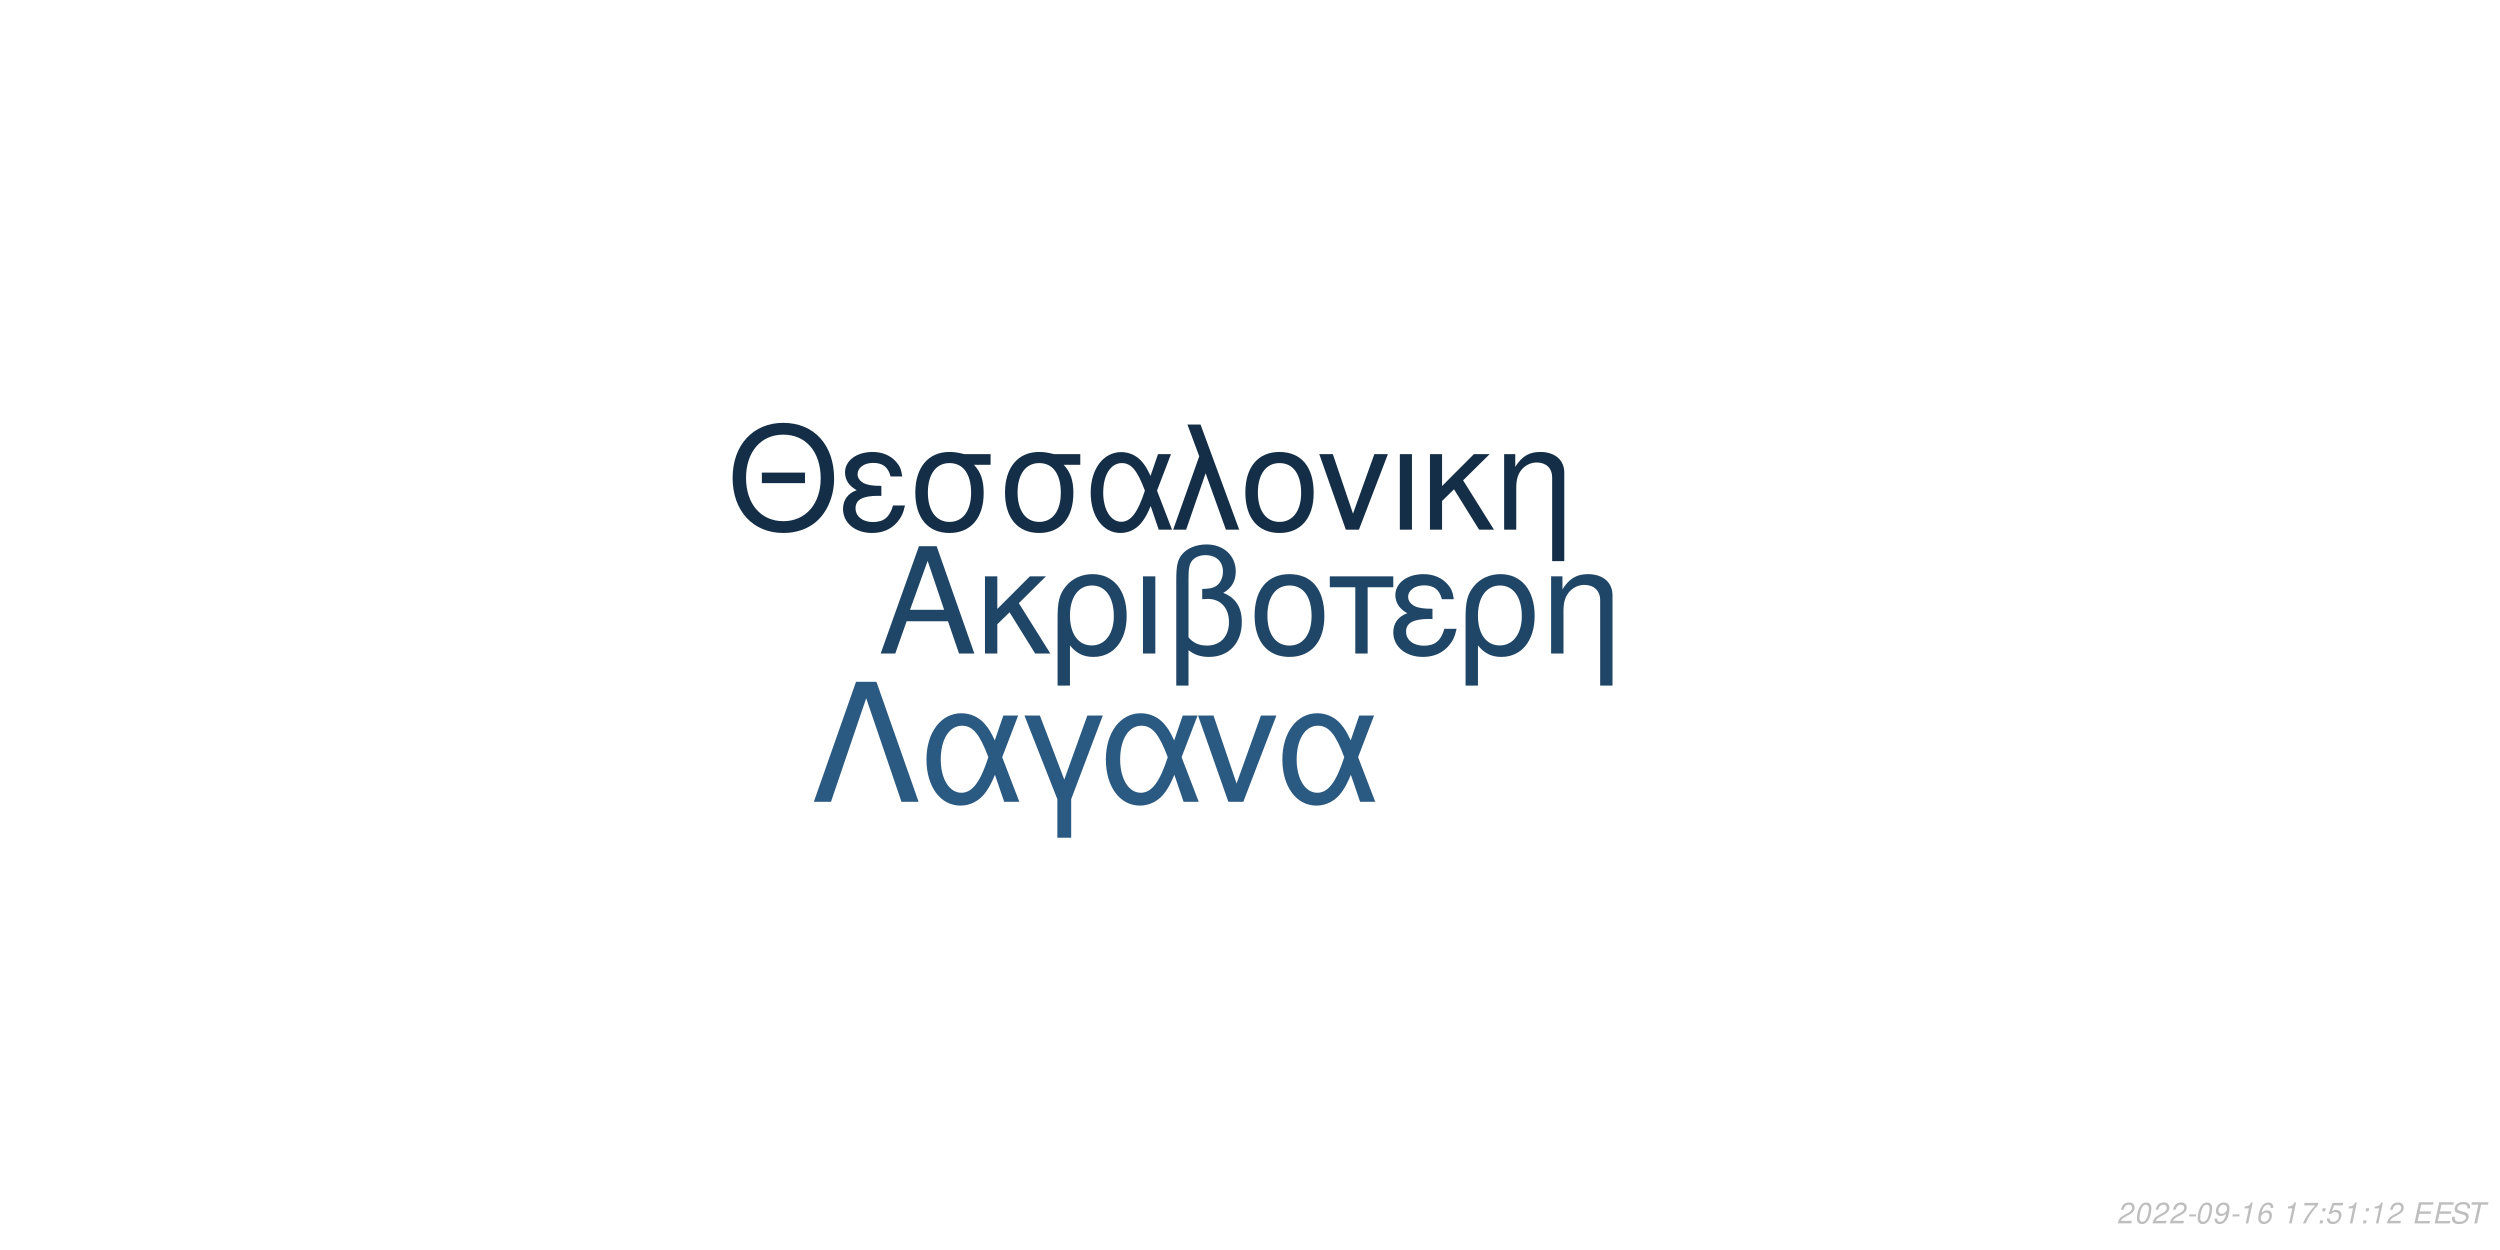
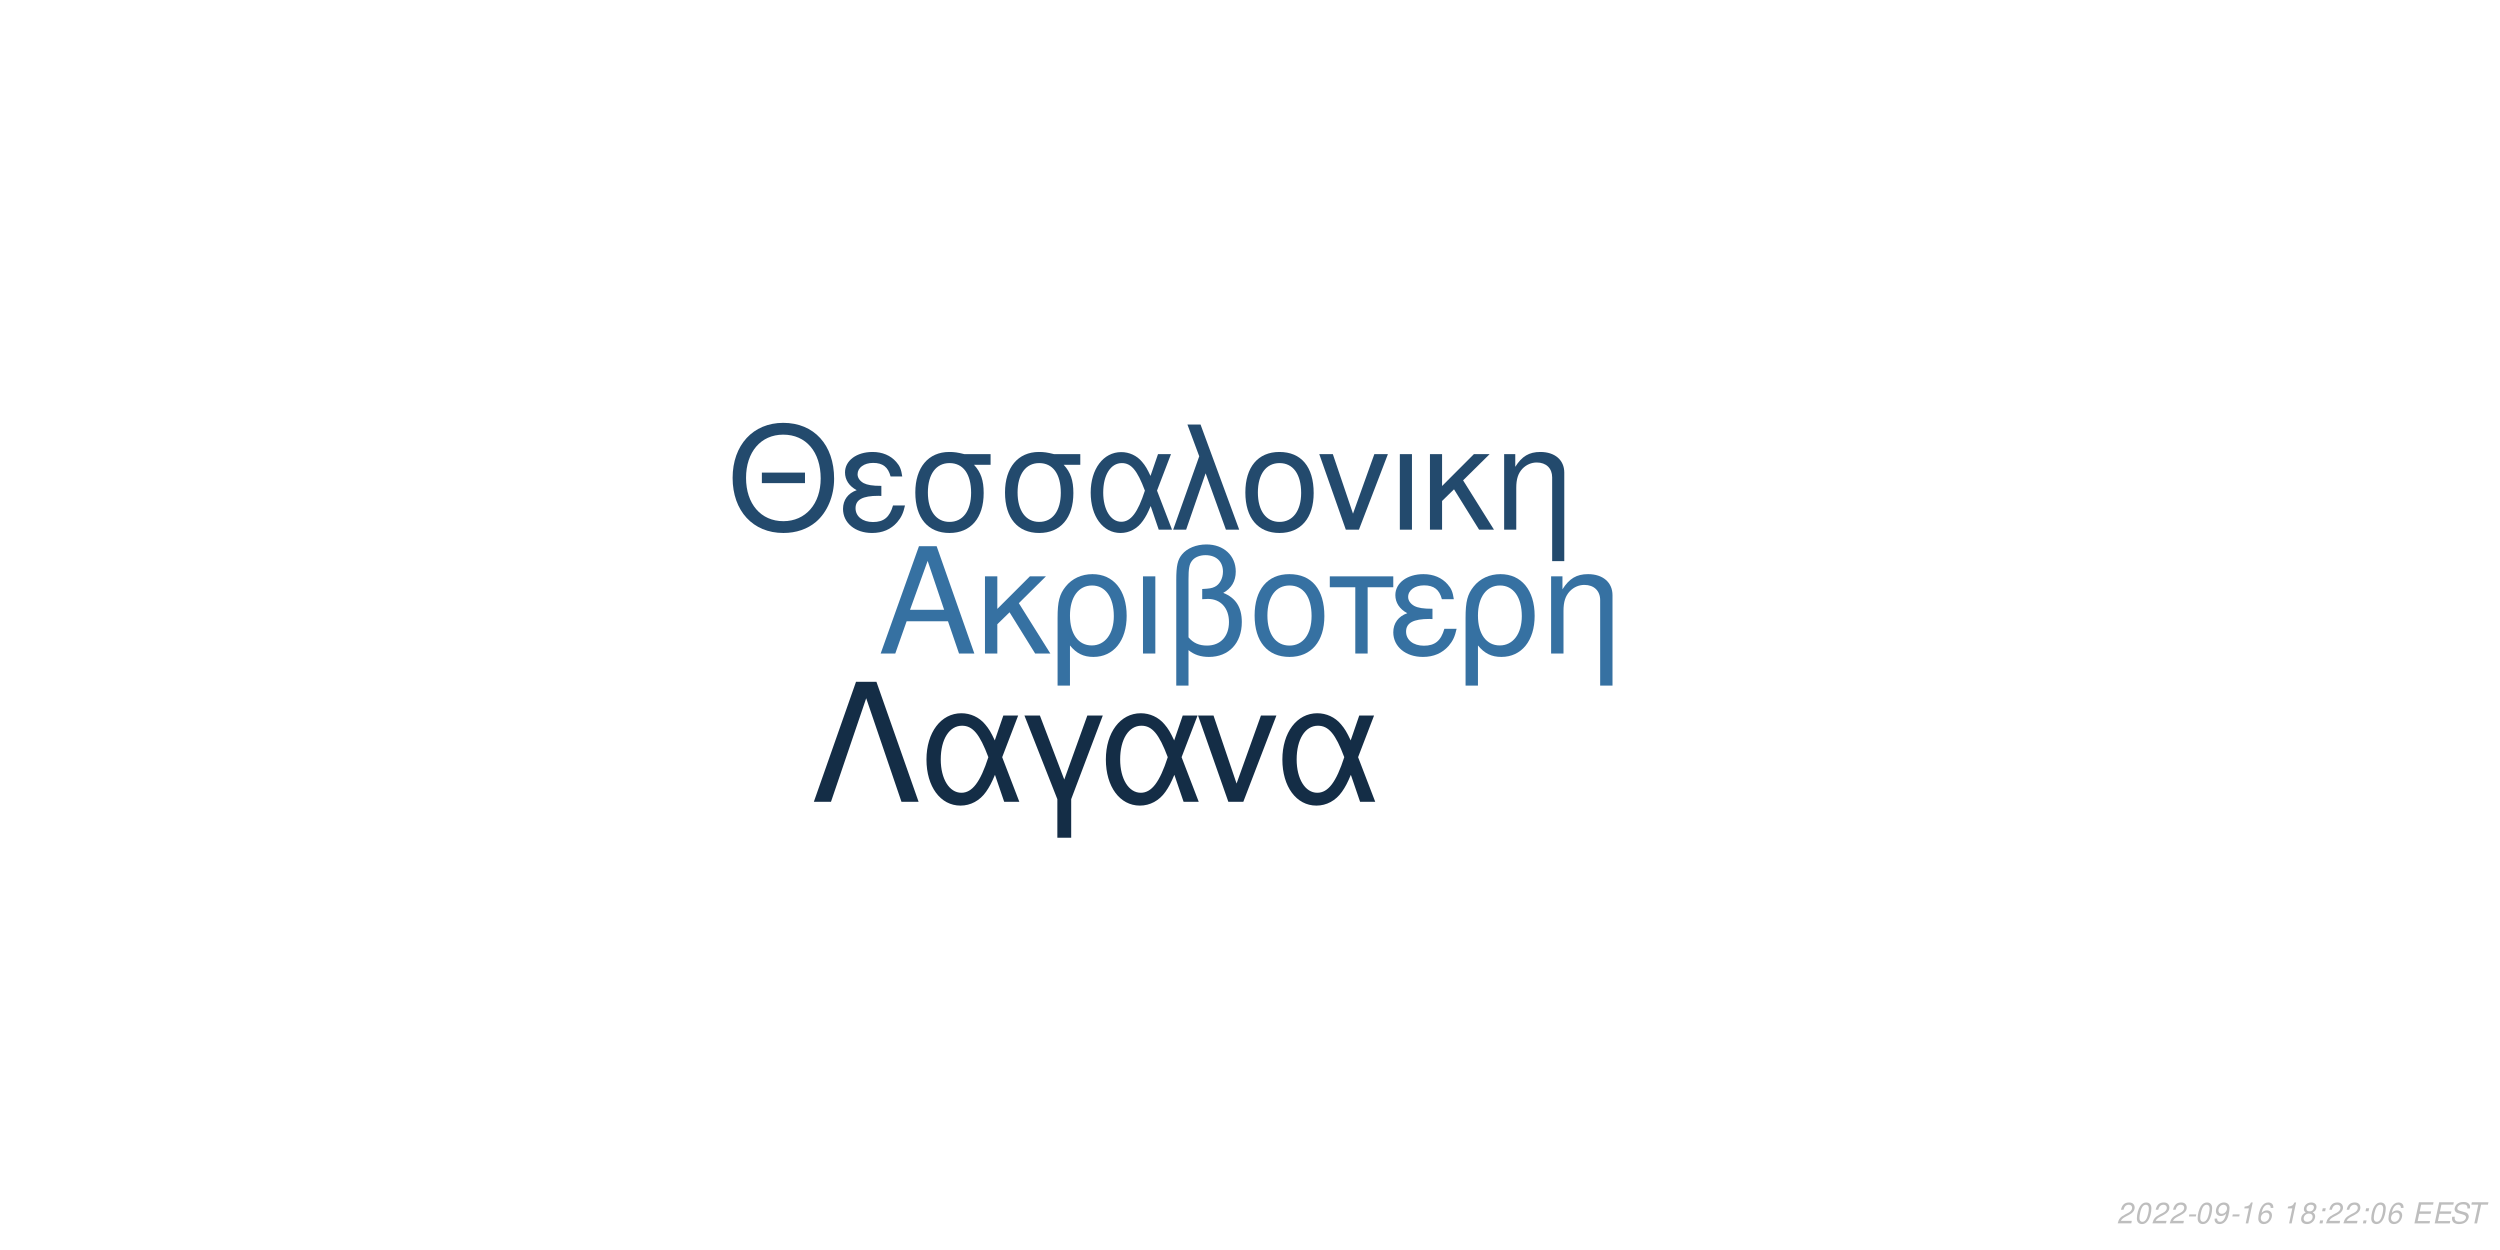
<svg xmlns="http://www.w3.org/2000/svg" xmlns:xlink="http://www.w3.org/1999/xlink" width="864pt" height="432pt" viewBox="0 0 864 432" version="1.1">
  <defs>
    <g>
      <symbol overflow="visible" id="glyph0-0">
        <path style="stroke:none;" d="" />
      </symbol>
      <symbol overflow="visible" id="glyph0-1">
        <path style="stroke:none;" d="M 24.125 -11.141 L 27.938 0 L 33.234 0 L 20.203 -37.094 L 14.094 -37.094 L 0.859 0 L 5.906 0 L 9.828 -11.141 Z M 22.797 -15.109 L 11 -15.109 L 17.094 -32.016 Z M 22.797 -15.109 " />
      </symbol>
      <symbol overflow="visible" id="glyph0-2">
        <path style="stroke:none;" d="M 7.172 -15.422 L 7.172 -26.672 L 2.906 -26.672 L 2.906 0 L 7.172 0 L 7.172 -10.125 L 11.406 -14.25 L 20.25 0 L 25.5 0 L 14.609 -17.406 L 23.969 -26.672 L 18.422 -26.672 Z M 7.172 -15.422 " />
      </symbol>
      <symbol overflow="visible" id="glyph0-3">
        <path style="stroke:none;" d="M 3 11.094 L 7.281 11.094 L 7.281 -2.797 C 9.516 -0.047 11.953 1.172 15.375 1.172 C 22.344 1.172 26.875 -4.422 26.875 -13.031 C 26.875 -21.891 22.297 -27.438 15.062 -27.438 C 11.297 -27.438 7.984 -25.906 5.797 -23.156 C 3.672 -20.516 3 -17.969 3 -12.359 Z M 14.906 -23.516 C 19.547 -23.516 22.438 -19.438 22.438 -12.922 C 22.438 -6.812 19.391 -2.797 14.812 -2.797 C 10.172 -2.797 7.281 -6.766 7.281 -13.125 C 7.281 -19.484 10.234 -23.516 14.906 -23.516 Z M 14.906 -23.516 " />
      </symbol>
      <symbol overflow="visible" id="glyph0-4">
        <path style="stroke:none;" d="M 3.516 0 L 7.781 0 L 7.781 -26.672 L 3.516 -26.672 Z M 3.516 0 " />
      </symbol>
      <symbol overflow="visible" id="glyph0-5">
        <path style="stroke:none;" d="M 4.016 11.094 L 8.25 11.094 L 8.25 -1.172 C 10.172 0.406 12.422 1.172 15.312 1.172 C 22.188 1.172 26.672 -3.609 26.672 -10.891 C 26.672 -15.984 24.578 -19.234 20.25 -20.969 C 23.109 -22.547 24.578 -25.031 24.578 -28.344 C 24.578 -33.844 20.406 -37.703 14.453 -37.703 C 10.938 -37.703 7.734 -36.391 6 -34.25 C 4.484 -32.422 4.016 -30.328 4.016 -25.391 Z M 8.25 -25.656 C 8.25 -29.359 8.5 -30.844 9.469 -32.062 C 10.375 -33.281 12.156 -34 14.094 -34 C 17.812 -34 20.156 -31.812 20.156 -28.297 C 20.156 -25.953 18.984 -23.812 17.297 -23.047 C 16.281 -22.547 15.469 -22.438 12.984 -22.297 L 12.984 -18.781 C 13.734 -18.828 14.344 -18.875 14.969 -18.875 C 19.344 -18.875 22.234 -15.719 22.234 -10.891 C 22.234 -5.906 19.281 -2.75 14.656 -2.75 C 11.953 -2.75 9.922 -3.609 8.25 -5.594 Z M 8.25 -25.656 " />
      </symbol>
      <symbol overflow="visible" id="glyph0-6">
        <path style="stroke:none;" d="M 14.094 -27.438 C 6.562 -27.438 2.094 -22.094 2.094 -13.125 C 2.094 -4.125 6.562 1.172 14.141 1.172 C 21.672 1.172 26.203 -4.172 26.203 -12.922 C 26.203 -22.188 21.828 -27.438 14.094 -27.438 Z M 14.141 -23.516 C 18.938 -23.516 21.781 -19.594 21.781 -12.984 C 21.781 -6.672 18.828 -2.75 14.141 -2.75 C 9.422 -2.75 6.516 -6.672 6.516 -13.125 C 6.516 -19.594 9.422 -23.516 14.141 -23.516 Z M 14.141 -23.516 " />
      </symbol>
      <symbol overflow="visible" id="glyph0-7">
        <path style="stroke:none;" d="M 7.891 0 L 12.156 0 L 12.156 -22.906 L 21.016 -22.906 L 21.016 -26.672 L -0.922 -26.672 L -0.922 -22.906 L 7.891 -22.906 Z M 7.891 0 " />
      </symbol>
      <symbol overflow="visible" id="glyph0-8">
        <path style="stroke:none;" d="M 14.562 -15.469 C 11.344 -15.469 9.562 -15.781 8.297 -16.438 C 6.922 -17.203 6.156 -18.328 6.156 -19.547 C 6.156 -21.891 8.453 -23.562 11.656 -23.562 C 15.062 -23.562 16.953 -22.094 17.812 -18.781 L 21.938 -18.781 C 21.578 -21.266 21.062 -22.5 19.797 -23.922 C 17.812 -26.203 14.906 -27.438 11.453 -27.438 C 5.797 -27.438 1.734 -24.375 1.734 -20.203 C 1.734 -17.609 3.156 -15.375 5.859 -13.938 C 2.797 -12.875 1.016 -10.484 1.016 -7.328 C 1.016 -2.391 5.297 1.172 11.25 1.172 C 14.969 1.172 17.906 -0.109 20.156 -2.641 C 21.578 -4.328 22.297 -5.797 22.906 -8.547 L 18.672 -8.547 C 17.5 -4.422 15.422 -2.703 11.609 -2.703 C 7.938 -2.703 5.438 -4.688 5.438 -7.578 C 5.438 -10.578 7.938 -11.953 13.484 -11.953 C 13.641 -11.953 14.094 -11.953 14.562 -11.906 Z M 14.562 -15.469 " />
      </symbol>
      <symbol overflow="visible" id="glyph0-9">
        <path style="stroke:none;" d="M 3.562 -26.672 L 3.562 0 L 7.844 0 L 7.844 -14.703 C 7.844 -17.906 8.5 -19.891 10.031 -21.531 C 11.406 -22.953 13.188 -23.719 15.062 -23.719 C 18.375 -23.719 20.516 -21.672 20.516 -18.469 L 20.516 11.094 L 24.781 11.094 L 24.781 -20.156 C 24.781 -24.578 21.469 -27.438 16.328 -27.438 C 12.359 -27.438 9.828 -25.906 7.484 -22.188 L 7.484 -26.672 Z M 3.562 -26.672 " />
      </symbol>
      <symbol overflow="visible" id="glyph1-0">
        <path style="stroke:none;" d="" />
      </symbol>
      <symbol overflow="visible" id="glyph1-1">
        <path style="stroke:none;" d="M 26.859 -19.734 L 11.953 -19.734 L 11.953 -16.094 L 26.859 -16.094 Z M 19.328 -36.922 C 8.922 -36.922 1.844 -29.25 1.844 -17.891 C 1.844 -6.484 8.875 1.141 19.391 1.141 C 23.812 1.141 27.703 -0.203 30.641 -2.688 C 34.578 -6.031 36.922 -11.656 36.922 -17.594 C 36.922 -29.297 30 -36.922 19.328 -36.922 Z M 19.328 -32.844 C 27.203 -32.844 32.281 -26.906 32.281 -17.688 C 32.281 -8.922 27.062 -2.938 19.391 -2.938 C 11.609 -2.938 6.484 -8.922 6.484 -17.891 C 6.484 -26.859 11.609 -32.844 19.328 -32.844 Z M 19.328 -32.844 " />
      </symbol>
      <symbol overflow="visible" id="glyph1-2">
        <path style="stroke:none;" d="M 14.25 -15.141 C 11.109 -15.141 9.375 -15.453 8.125 -16.094 C 6.781 -16.844 6.031 -17.938 6.031 -19.141 C 6.031 -21.422 8.266 -23.078 11.406 -23.078 C 14.75 -23.078 16.594 -21.625 17.438 -18.391 L 21.469 -18.391 C 21.125 -20.828 20.625 -22.031 19.391 -23.422 C 17.438 -25.656 14.594 -26.859 11.219 -26.859 C 5.688 -26.859 1.688 -23.875 1.688 -19.781 C 1.688 -17.234 3.094 -15.047 5.734 -13.656 C 2.734 -12.609 1 -10.266 1 -7.172 C 1 -2.344 5.188 1.141 11.016 1.141 C 14.656 1.141 17.547 -0.094 19.734 -2.594 C 21.125 -4.234 21.828 -5.688 22.422 -8.375 L 18.281 -8.375 C 17.141 -4.328 15.094 -2.641 11.359 -2.641 C 7.766 -2.641 5.328 -4.578 5.328 -7.422 C 5.328 -10.359 7.766 -11.703 13.203 -11.703 C 13.359 -11.703 13.797 -11.703 14.25 -11.656 Z M 14.25 -15.141 " />
      </symbol>
      <symbol overflow="visible" id="glyph1-3">
        <path style="stroke:none;" d="M 29 -26.109 L 19.938 -26.109 C 17.594 -26.703 16.438 -26.859 14.703 -26.859 C 7.469 -26.859 2.984 -21.469 2.984 -12.859 C 2.984 -4.031 7.375 1.141 14.797 1.141 C 22.172 1.141 26.609 -4.078 26.609 -12.656 C 26.609 -17.047 25.656 -19.828 23.266 -22.422 L 29 -22.422 Z M 14.797 -23.016 C 19.531 -23.016 22.266 -19.234 22.266 -12.75 C 22.266 -6.531 19.438 -2.688 14.797 -2.688 C 10.172 -2.688 7.328 -6.531 7.328 -12.859 C 7.328 -19.188 10.172 -23.016 14.797 -23.016 Z M 14.797 -23.016 " />
      </symbol>
      <symbol overflow="visible" id="glyph1-4">
        <path style="stroke:none;" d="M 29.344 -26.109 L 24.859 -26.109 L 22.266 -18.578 C 21.125 -21.031 20.484 -22.125 19.328 -23.469 C 17.547 -25.609 14.906 -26.812 12.156 -26.812 C 5.984 -26.812 1.594 -20.984 1.594 -12.812 C 1.594 -4.578 5.828 1.141 11.906 1.141 C 14.953 1.141 17.734 -0.344 19.625 -3.047 C 20.672 -4.531 21.281 -5.688 22.328 -8.172 L 25.109 0 L 29.703 0 L 24.516 -13.5 Z M 20.328 -13.5 C 17.891 -5.922 15.453 -2.734 12.156 -2.734 C 8.516 -2.734 5.922 -6.922 5.922 -12.812 C 5.922 -18.938 8.516 -23.016 12.359 -23.016 C 15.594 -23.016 17.688 -20.531 20.328 -13.5 Z M 20.328 -13.5 " />
      </symbol>
      <symbol overflow="visible" id="glyph1-5">
        <path style="stroke:none;" d="M 1.094 0 L 5.578 0 L 12.312 -19.484 L 19.328 0 L 23.922 0 L 10.562 -36.328 L 6.031 -36.328 L 10.109 -25.359 Z M 1.094 0 " />
      </symbol>
      <symbol overflow="visible" id="glyph1-6">
        <path style="stroke:none;" d="M 13.797 -26.859 C 6.422 -26.859 2.047 -21.625 2.047 -12.859 C 2.047 -4.031 6.422 1.141 13.859 1.141 C 21.234 1.141 25.656 -4.078 25.656 -12.656 C 25.656 -21.719 21.375 -26.859 13.797 -26.859 Z M 13.859 -23.016 C 18.531 -23.016 21.328 -19.188 21.328 -12.703 C 21.328 -6.531 18.438 -2.688 13.859 -2.688 C 9.219 -2.688 6.375 -6.531 6.375 -12.859 C 6.375 -19.188 9.219 -23.016 13.859 -23.016 Z M 13.859 -23.016 " />
      </symbol>
      <symbol overflow="visible" id="glyph1-7">
        <path style="stroke:none;" d="M 14.297 0 L 24.312 -26.109 L 19.625 -26.109 L 12.25 -5.531 L 5.281 -26.109 L 0.594 -26.109 L 9.766 0 Z M 14.297 0 " />
      </symbol>
      <symbol overflow="visible" id="glyph1-8">
        <path style="stroke:none;" d="M 3.438 0 L 7.625 0 L 7.625 -26.109 L 3.438 -26.109 Z M 3.438 0 " />
      </symbol>
      <symbol overflow="visible" id="glyph1-9">
        <path style="stroke:none;" d="M 7.031 -15.094 L 7.031 -26.109 L 2.844 -26.109 L 2.844 0 L 7.031 0 L 7.031 -9.922 L 11.156 -13.953 L 19.828 0 L 24.969 0 L 14.297 -17.047 L 23.469 -26.109 L 18.031 -26.109 Z M 7.031 -15.094 " />
      </symbol>
      <symbol overflow="visible" id="glyph1-10">
        <path style="stroke:none;" d="M 3.484 -26.109 L 3.484 0 L 7.672 0 L 7.672 -14.406 C 7.672 -17.547 8.328 -19.484 9.812 -21.078 C 11.156 -22.469 12.906 -23.219 14.75 -23.219 C 17.984 -23.219 20.078 -21.234 20.078 -18.094 L 20.078 10.859 L 24.266 10.859 L 24.266 -19.734 C 24.266 -24.062 21.031 -26.859 16 -26.859 C 12.109 -26.859 9.609 -25.359 7.328 -21.719 L 7.328 -26.109 Z M 3.484 -26.109 " />
      </symbol>
      <symbol overflow="visible" id="glyph2-0">
        <path style="stroke:none;" d="" />
      </symbol>
      <symbol overflow="visible" id="glyph2-1">
        <path style="stroke:none;" d="M 22.531 -41.484 L 15.484 -41.484 L 0.906 0 L 6.828 0 L 19 -35.797 L 31.188 0 L 37.109 0 Z M 22.531 -41.484 " />
      </symbol>
      <symbol overflow="visible" id="glyph2-2">
        <path style="stroke:none;" d="M 33.516 -29.812 L 28.391 -29.812 L 25.438 -21.219 C 24.125 -24.016 23.391 -25.266 22.078 -26.797 C 20.031 -29.25 17.016 -30.609 13.891 -30.609 C 6.828 -30.609 1.828 -23.953 1.828 -14.625 C 1.828 -5.234 6.656 1.312 13.594 1.312 C 17.078 1.312 20.266 -0.391 22.422 -3.469 C 23.609 -5.172 24.297 -6.484 25.5 -9.328 L 28.688 0 L 33.922 0 L 28 -15.422 Z M 23.219 -15.422 C 20.422 -6.766 17.641 -3.125 13.891 -3.125 C 9.734 -3.125 6.766 -7.906 6.766 -14.625 C 6.766 -21.625 9.734 -26.297 14.109 -26.297 C 17.812 -26.297 20.203 -23.453 23.219 -15.422 Z M 23.219 -15.422 " />
      </symbol>
      <symbol overflow="visible" id="glyph2-3">
        <path style="stroke:none;" d="M 12.062 12.406 L 16.844 12.406 L 16.844 -0.906 L 27.766 -29.812 L 22.422 -29.812 L 14.453 -7.688 L 6.031 -29.812 L 0.688 -29.812 L 12.062 -0.906 Z M 12.062 12.406 " />
      </symbol>
      <symbol overflow="visible" id="glyph2-4">
        <path style="stroke:none;" d="M 16.328 0 L 27.766 -29.812 L 22.422 -29.812 L 14 -6.312 L 6.031 -29.812 L 0.688 -29.812 L 11.156 0 Z M 16.328 0 " />
      </symbol>
      <symbol overflow="visible" id="glyph3-0">
        <path style="stroke:none;" d="" />
      </symbol>
      <symbol overflow="visible" id="glyph3-1">
        <path style="stroke:none;" d="M 5.234 -0.875 L 1.469 -0.875 C 1.641 -1.375 2.203 -1.891 3.109 -2.344 L 4.234 -2.938 C 5.562 -3.625 6.219 -4.469 6.219 -5.484 C 6.219 -5.938 6.062 -6.359 5.797 -6.656 C 5.469 -7.047 4.984 -7.234 4.312 -7.234 C 2.766 -7.234 1.891 -6.453 1.484 -4.734 L 2.375 -4.734 C 2.484 -5.188 2.609 -5.484 2.797 -5.75 C 3.094 -6.203 3.609 -6.453 4.188 -6.453 C 4.891 -6.453 5.344 -6.031 5.344 -5.375 C 5.344 -4.703 4.859 -4.094 4.016 -3.656 L 2.984 -3.125 C 1.234 -2.188 0.797 -1.656 0.344 -0.016 L 5.047 -0.016 Z M 5.234 -0.875 " />
      </symbol>
      <symbol overflow="visible" id="glyph3-2">
        <path style="stroke:none;" d="M 4.203 -7.234 C 3.375 -7.234 2.688 -6.812 2.125 -5.984 C 1.484 -5.047 0.984 -3.188 0.984 -1.734 C 0.984 -1.109 1.172 -0.562 1.484 -0.266 C 1.797 0.047 2.281 0.234 2.766 0.234 C 3.625 0.234 4.281 -0.156 4.859 -1.016 C 5.516 -1.953 6 -3.797 6 -5.266 C 6 -6.5 5.328 -7.234 4.203 -7.234 Z M 4.094 -6.453 C 4.734 -6.453 5.125 -5.984 5.125 -5.156 C 5.125 -4.203 4.781 -2.625 4.406 -1.812 C 3.984 -0.938 3.516 -0.547 2.875 -0.547 C 2.25 -0.547 1.875 -1.031 1.875 -1.828 C 1.875 -2.797 2.203 -4.344 2.594 -5.203 C 2.984 -6.047 3.453 -6.453 4.094 -6.453 Z M 4.094 -6.453 " />
      </symbol>
      <symbol overflow="visible" id="glyph3-3">
        <path style="stroke:none;" d="M 3.516 -3.125 L 1.125 -3.125 L 0.969 -2.406 L 3.359 -2.406 Z M 3.516 -3.125 " />
      </symbol>
      <symbol overflow="visible" id="glyph3-4">
        <path style="stroke:none;" d="M 0.844 -1.656 C 0.844 -1.547 0.844 -1.438 0.844 -1.375 C 0.844 -0.406 1.531 0.234 2.578 0.234 C 3.203 0.234 3.766 0.016 4.297 -0.438 C 4.938 -1 5.312 -1.656 5.594 -2.719 C 5.844 -3.672 6.016 -4.766 6.016 -5.375 C 6.016 -5.844 5.844 -6.328 5.547 -6.656 C 5.203 -7.031 4.703 -7.234 4.062 -7.234 C 2.516 -7.234 1.297 -5.938 1.297 -4.266 C 1.297 -3.203 1.984 -2.547 3.047 -2.547 C 3.484 -2.547 3.953 -2.672 4.281 -2.891 C 4.406 -2.984 4.547 -3.078 4.828 -3.344 C 4.438 -1.484 3.703 -0.547 2.703 -0.547 C 2.109 -0.547 1.719 -0.938 1.719 -1.547 L 1.719 -1.656 Z M 3.953 -6.453 C 4.625 -6.453 5.141 -5.953 5.141 -5.281 C 5.141 -4.188 4.312 -3.312 3.297 -3.312 C 2.594 -3.312 2.172 -3.734 2.172 -4.453 C 2.172 -5.562 2.984 -6.453 3.953 -6.453 Z M 3.953 -6.453 " />
      </symbol>
      <symbol overflow="visible" id="glyph3-5">
        <path style="stroke:none;" d="M 3.703 -5.188 L 2.594 0 L 3.469 0 L 5.016 -7.234 L 4.438 -7.234 C 3.906 -6.156 3.688 -6.016 2.234 -5.812 L 2.109 -5.188 Z M 3.703 -5.188 " />
      </symbol>
      <symbol overflow="visible" id="glyph3-6">
        <path style="stroke:none;" d="M 6.125 -5.344 L 6.141 -5.625 C 6.141 -6.609 5.453 -7.234 4.391 -7.234 C 3.438 -7.234 2.641 -6.719 2.016 -5.703 C 1.422 -4.781 0.938 -2.953 0.938 -1.688 C 0.938 -0.516 1.688 0.234 2.859 0.234 C 3.703 0.234 4.438 -0.156 5 -0.875 C 5.406 -1.422 5.672 -2.156 5.672 -2.766 C 5.672 -3.812 4.969 -4.5 3.906 -4.5 C 3.234 -4.5 2.672 -4.234 2.094 -3.625 C 2.406 -5.375 3.234 -6.453 4.25 -6.453 C 4.703 -6.453 5.062 -6.234 5.172 -5.844 C 5.203 -5.719 5.234 -5.578 5.25 -5.344 Z M 3.656 -3.734 C 4.344 -3.734 4.797 -3.281 4.797 -2.625 C 4.797 -1.469 3.984 -0.547 2.984 -0.547 C 2.297 -0.547 1.812 -1.047 1.812 -1.766 C 1.812 -2.859 2.625 -3.734 3.656 -3.734 Z M 3.656 -3.734 " />
      </symbol>
      <symbol overflow="visible" id="glyph3-7">
        <path style="stroke:none;" d="" />
      </symbol>
      <symbol overflow="visible" id="glyph3-8">
-         <path style="stroke:none;" d="M 6.703 -7.094 L 1.953 -7.094 L 1.766 -6.219 L 5.594 -6.219 C 3.344 -3.688 2.266 -2.109 1.375 0 L 2.344 0 C 3.031 -1.906 4.828 -4.594 6.547 -6.281 Z M 6.703 -7.094 " />
+         <path style="stroke:none;" d="M 4.766 -3.797 C 5.078 -3.969 5.234 -4.078 5.438 -4.234 C 5.812 -4.594 6.062 -5.172 6.062 -5.734 C 6.062 -6.625 5.344 -7.234 4.266 -7.234 C 2.812 -7.234 1.703 -6.219 1.703 -4.875 C 1.703 -4.406 1.875 -4.125 2.359 -3.812 C 1.297 -3.312 0.75 -2.516 0.75 -1.469 C 0.75 -0.438 1.547 0.234 2.812 0.234 C 3.656 0.234 4.359 -0.094 4.938 -0.734 C 5.359 -1.234 5.609 -1.859 5.609 -2.438 C 5.609 -3.047 5.312 -3.516 4.766 -3.797 Z M 4.109 -6.453 C 4.797 -6.453 5.188 -6.125 5.188 -5.578 C 5.188 -5.266 5.062 -4.922 4.859 -4.672 C 4.562 -4.312 4.188 -4.156 3.656 -4.156 C 2.984 -4.156 2.594 -4.453 2.594 -4.984 C 2.594 -5.859 3.203 -6.453 4.109 -6.453 Z M 3.453 -3.406 C 4.234 -3.406 4.734 -2.984 4.734 -2.312 C 4.734 -1.312 3.922 -0.547 2.875 -0.547 C 2.125 -0.547 1.625 -0.969 1.625 -1.625 C 1.625 -2.609 2.438 -3.406 3.453 -3.406 Z M 3.453 -3.406 " />
      </symbol>
      <symbol overflow="visible" id="glyph3-9">
        <path style="stroke:none;" d="M 2.359 -1.031 L 1.312 -1.031 L 1.094 0 L 2.141 0 Z M 3.266 -5.234 L 2.219 -5.234 L 2 -4.203 L 3.047 -4.203 Z M 3.266 -5.234 " />
      </symbol>
      <symbol overflow="visible" id="glyph3-10">
-         <path style="stroke:none;" d="M 6.297 -7.094 L 2.594 -7.094 L 1.234 -3.234 L 2.047 -3.234 C 2.656 -3.766 2.938 -3.906 3.531 -3.906 C 4.328 -3.906 4.797 -3.453 4.797 -2.688 C 4.797 -1.438 3.969 -0.547 2.828 -0.547 C 2.031 -0.547 1.609 -0.938 1.578 -1.734 L 0.703 -1.734 L 0.703 -1.516 C 0.703 -0.938 0.844 -0.547 1.188 -0.266 C 1.562 0.062 2.078 0.234 2.703 0.234 C 3.656 0.234 4.391 -0.156 4.984 -0.922 C 5.422 -1.5 5.672 -2.234 5.672 -2.953 C 5.672 -4 4.938 -4.672 3.812 -4.672 C 3.328 -4.672 2.906 -4.547 2.406 -4.234 L 3.109 -6.219 L 6.109 -6.219 Z M 6.297 -7.094 " />
+         <path style="stroke:none;" d="M 2.547 -3.312 L 6.5 -3.312 L 6.688 -4.141 L 2.719 -4.141 L 3.219 -6.469 L 7.344 -6.469 L 7.516 -7.297 L 2.453 -7.297 L 0.906 0 L 6.125 0 L 6.297 -0.812 L 2.016 -0.812 Z M 2.547 -3.312 " />
      </symbol>
      <symbol overflow="visible" id="glyph3-11">
-         <path style="stroke:none;" d="M 2.547 -3.312 L 6.5 -3.312 L 6.688 -4.141 L 2.719 -4.141 L 3.219 -6.469 L 7.344 -6.469 L 7.516 -7.297 L 2.453 -7.297 L 0.906 0 L 6.125 0 L 6.297 -0.812 L 2.016 -0.812 Z M 2.547 -3.312 " />
+         <path style="stroke:none;" d="M 7.062 -5.156 C 7.125 -5.438 7.141 -5.562 7.141 -5.703 C 7.141 -6.156 6.938 -6.594 6.594 -6.891 C 6.188 -7.25 5.656 -7.406 4.875 -7.406 C 3.844 -7.406 3.047 -7.125 2.5 -6.562 C 2.094 -6.141 1.781 -5.438 1.781 -4.922 C 1.781 -4.297 2.219 -3.766 2.891 -3.562 L 4.594 -3.094 C 5.406 -2.859 5.734 -2.578 5.734 -2.094 C 5.734 -1.781 5.547 -1.406 5.266 -1.141 C 4.844 -0.766 4.266 -0.578 3.453 -0.578 C 2.328 -0.578 1.812 -0.984 1.812 -1.906 C 1.812 -2.047 1.812 -2.125 1.844 -2.312 L 0.984 -2.312 C 0.906 -2.062 0.891 -1.906 0.891 -1.688 C 0.891 -0.484 1.797 0.234 3.297 0.234 C 4.359 0.234 5.234 -0.062 5.812 -0.609 C 6.344 -1.078 6.688 -1.797 6.688 -2.375 C 6.688 -2.641 6.609 -2.906 6.453 -3.156 C 6.234 -3.5 5.938 -3.703 5.469 -3.828 L 3.75 -4.312 C 2.984 -4.547 2.734 -4.734 2.734 -5.188 C 2.734 -5.547 2.875 -5.844 3.188 -6.109 C 3.547 -6.438 4.031 -6.594 4.703 -6.594 C 5.266 -6.594 5.688 -6.484 5.906 -6.297 C 6.094 -6.125 6.219 -5.797 6.219 -5.516 C 6.219 -5.422 6.203 -5.344 6.188 -5.156 Z M 7.062 -5.156 " />
      </symbol>
      <symbol overflow="visible" id="glyph3-12">
-         <path style="stroke:none;" d="M 7.062 -5.156 C 7.125 -5.438 7.141 -5.562 7.141 -5.703 C 7.141 -6.156 6.938 -6.594 6.594 -6.891 C 6.188 -7.25 5.656 -7.406 4.875 -7.406 C 3.844 -7.406 3.047 -7.125 2.5 -6.562 C 2.094 -6.141 1.781 -5.438 1.781 -4.922 C 1.781 -4.297 2.219 -3.766 2.891 -3.562 L 4.594 -3.094 C 5.406 -2.859 5.734 -2.578 5.734 -2.094 C 5.734 -1.781 5.547 -1.406 5.266 -1.141 C 4.844 -0.766 4.266 -0.578 3.453 -0.578 C 2.328 -0.578 1.812 -0.984 1.812 -1.906 C 1.812 -2.047 1.812 -2.125 1.844 -2.312 L 0.984 -2.312 C 0.906 -2.062 0.891 -1.906 0.891 -1.688 C 0.891 -0.484 1.797 0.234 3.297 0.234 C 4.359 0.234 5.234 -0.062 5.812 -0.609 C 6.344 -1.078 6.688 -1.797 6.688 -2.375 C 6.688 -2.641 6.609 -2.906 6.453 -3.156 C 6.234 -3.5 5.938 -3.703 5.469 -3.828 L 3.75 -4.312 C 2.984 -4.547 2.734 -4.734 2.734 -5.188 C 2.734 -5.547 2.875 -5.844 3.188 -6.109 C 3.547 -6.438 4.031 -6.594 4.703 -6.594 C 5.266 -6.594 5.688 -6.484 5.906 -6.297 C 6.094 -6.125 6.219 -5.797 6.219 -5.516 C 6.219 -5.422 6.203 -5.344 6.188 -5.156 Z M 7.062 -5.156 " />
-       </symbol>
-       <symbol overflow="visible" id="glyph3-13">
        <path style="stroke:none;" d="M 4.938 -6.469 L 7.312 -6.469 L 7.484 -7.297 L 1.75 -7.297 L 1.578 -6.469 L 3.984 -6.469 L 2.609 0 L 3.547 0 Z M 4.938 -6.469 " />
      </symbol>
    </g>
  </defs>
  <g id="surface1">
    <rect x="0" y="0" width="864" height="432" style="fill:rgb(100%,100%,100%);fill-opacity:1;stroke:none;" />
-     <g style="fill:rgb(12.549%,27.451%,40.392%);fill-opacity:1;">
+     <g style="fill:rgb(21.176%,44.314%,63.529%);fill-opacity:1;">
      <use xlink:href="#glyph0-1" x="303.5" y="225.861" />
      <use xlink:href="#glyph0-2" x="337.5" y="225.861" />
      <use xlink:href="#glyph0-3" x="362.5" y="225.861" />
      <use xlink:href="#glyph0-4" x="391.5" y="225.861" />
      <use xlink:href="#glyph0-5" x="402.5" y="225.861" />
      <use xlink:href="#glyph0-6" x="431.5" y="225.861" />
      <use xlink:href="#glyph0-7" x="460.5" y="225.861" />
      <use xlink:href="#glyph0-8" x="480.5" y="225.861" />
      <use xlink:href="#glyph0-3" x="503.5" y="225.861" />
      <use xlink:href="#glyph0-9" x="532.5" y="225.861" />
    </g>
-     <g style="fill:rgb(7.843%,18.039%,27.843%);fill-opacity:1;">
+     <g style="fill:rgb(13.725%,29.02%,42.745%);fill-opacity:1;">
      <use xlink:href="#glyph1-1" x="251.348" y="183.058" />
      <use xlink:href="#glyph1-2" x="290.348" y="183.058" />
      <use xlink:href="#glyph1-3" x="313.348" y="183.058" />
      <use xlink:href="#glyph1-3" x="344.348" y="183.058" />
      <use xlink:href="#glyph1-4" x="375.348" y="183.058" />
      <use xlink:href="#glyph1-5" x="404.348" y="183.058" />
      <use xlink:href="#glyph1-6" x="428.348" y="183.058" />
      <use xlink:href="#glyph1-7" x="455.348" y="183.058" />
      <use xlink:href="#glyph1-8" x="480.348" y="183.058" />
      <use xlink:href="#glyph1-9" x="491.348" y="183.058" />
      <use xlink:href="#glyph1-10" x="516.348" y="183.058" />
    </g>
-     <g style="fill:rgb(16.471%,34.902%,50.588%);fill-opacity:1;">
+     <g style="fill:rgb(7.843%,17.647%,27.451%);fill-opacity:1;">
      <use xlink:href="#glyph2-1" x="280.359" y="277.105" />
      <use xlink:href="#glyph2-2" x="318.359" y="277.105" />
      <use xlink:href="#glyph2-3" x="353.359" y="277.105" />
      <use xlink:href="#glyph2-2" x="380.359" y="277.105" />
      <use xlink:href="#glyph2-4" x="413.359" y="277.105" />
      <use xlink:href="#glyph2-2" x="441.359" y="277.105" />
    </g>
    <g style="fill:rgb(74.51%,74.51%,74.51%);fill-opacity:1;">
      <use xlink:href="#glyph3-1" x="731.52" y="422.81" />
      <use xlink:href="#glyph3-2" x="737.52" y="422.81" />
      <use xlink:href="#glyph3-1" x="743.52" y="422.81" />
      <use xlink:href="#glyph3-1" x="749.52" y="422.81" />
      <use xlink:href="#glyph3-3" x="755.52" y="422.81" />
      <use xlink:href="#glyph3-2" x="758.52" y="422.81" />
      <use xlink:href="#glyph3-4" x="764.52" y="422.81" />
      <use xlink:href="#glyph3-3" x="770.52" y="422.81" />
      <use xlink:href="#glyph3-5" x="773.52" y="422.81" />
      <use xlink:href="#glyph3-6" x="779.52" y="422.81" />
      <use xlink:href="#glyph3-7" x="785.52" y="422.81" />
      <use xlink:href="#glyph3-5" x="788.52" y="422.81" />
      <use xlink:href="#glyph3-8" x="794.52" y="422.81" />
      <use xlink:href="#glyph3-9" x="800.52" y="422.81" />
-       <use xlink:href="#glyph3-10" x="803.52" y="422.81" />
-       <use xlink:href="#glyph3-5" x="809.52" y="422.81" />
+       <use xlink:href="#glyph3-1" x="803.52" y="422.81" />
+       <use xlink:href="#glyph3-1" x="809.52" y="422.81" />
      <use xlink:href="#glyph3-9" x="815.52" y="422.81" />
-       <use xlink:href="#glyph3-5" x="818.52" y="422.81" />
-       <use xlink:href="#glyph3-1" x="824.52" y="422.81" />
+       <use xlink:href="#glyph3-2" x="818.52" y="422.81" />
+       <use xlink:href="#glyph3-6" x="824.52" y="422.81" />
      <use xlink:href="#glyph3-7" x="830.52" y="422.81" />
-       <use xlink:href="#glyph3-11" x="833.52" y="422.81" />
-       <use xlink:href="#glyph3-11" x="840.52" y="422.81" />
-       <use xlink:href="#glyph3-12" x="846.52" y="422.81" />
-       <use xlink:href="#glyph3-13" x="852.52" y="422.81" />
+       <use xlink:href="#glyph3-10" x="833.52" y="422.81" />
+       <use xlink:href="#glyph3-10" x="840.52" y="422.81" />
+       <use xlink:href="#glyph3-11" x="846.52" y="422.81" />
+       <use xlink:href="#glyph3-12" x="852.52" y="422.81" />
    </g>
  </g>
</svg>
